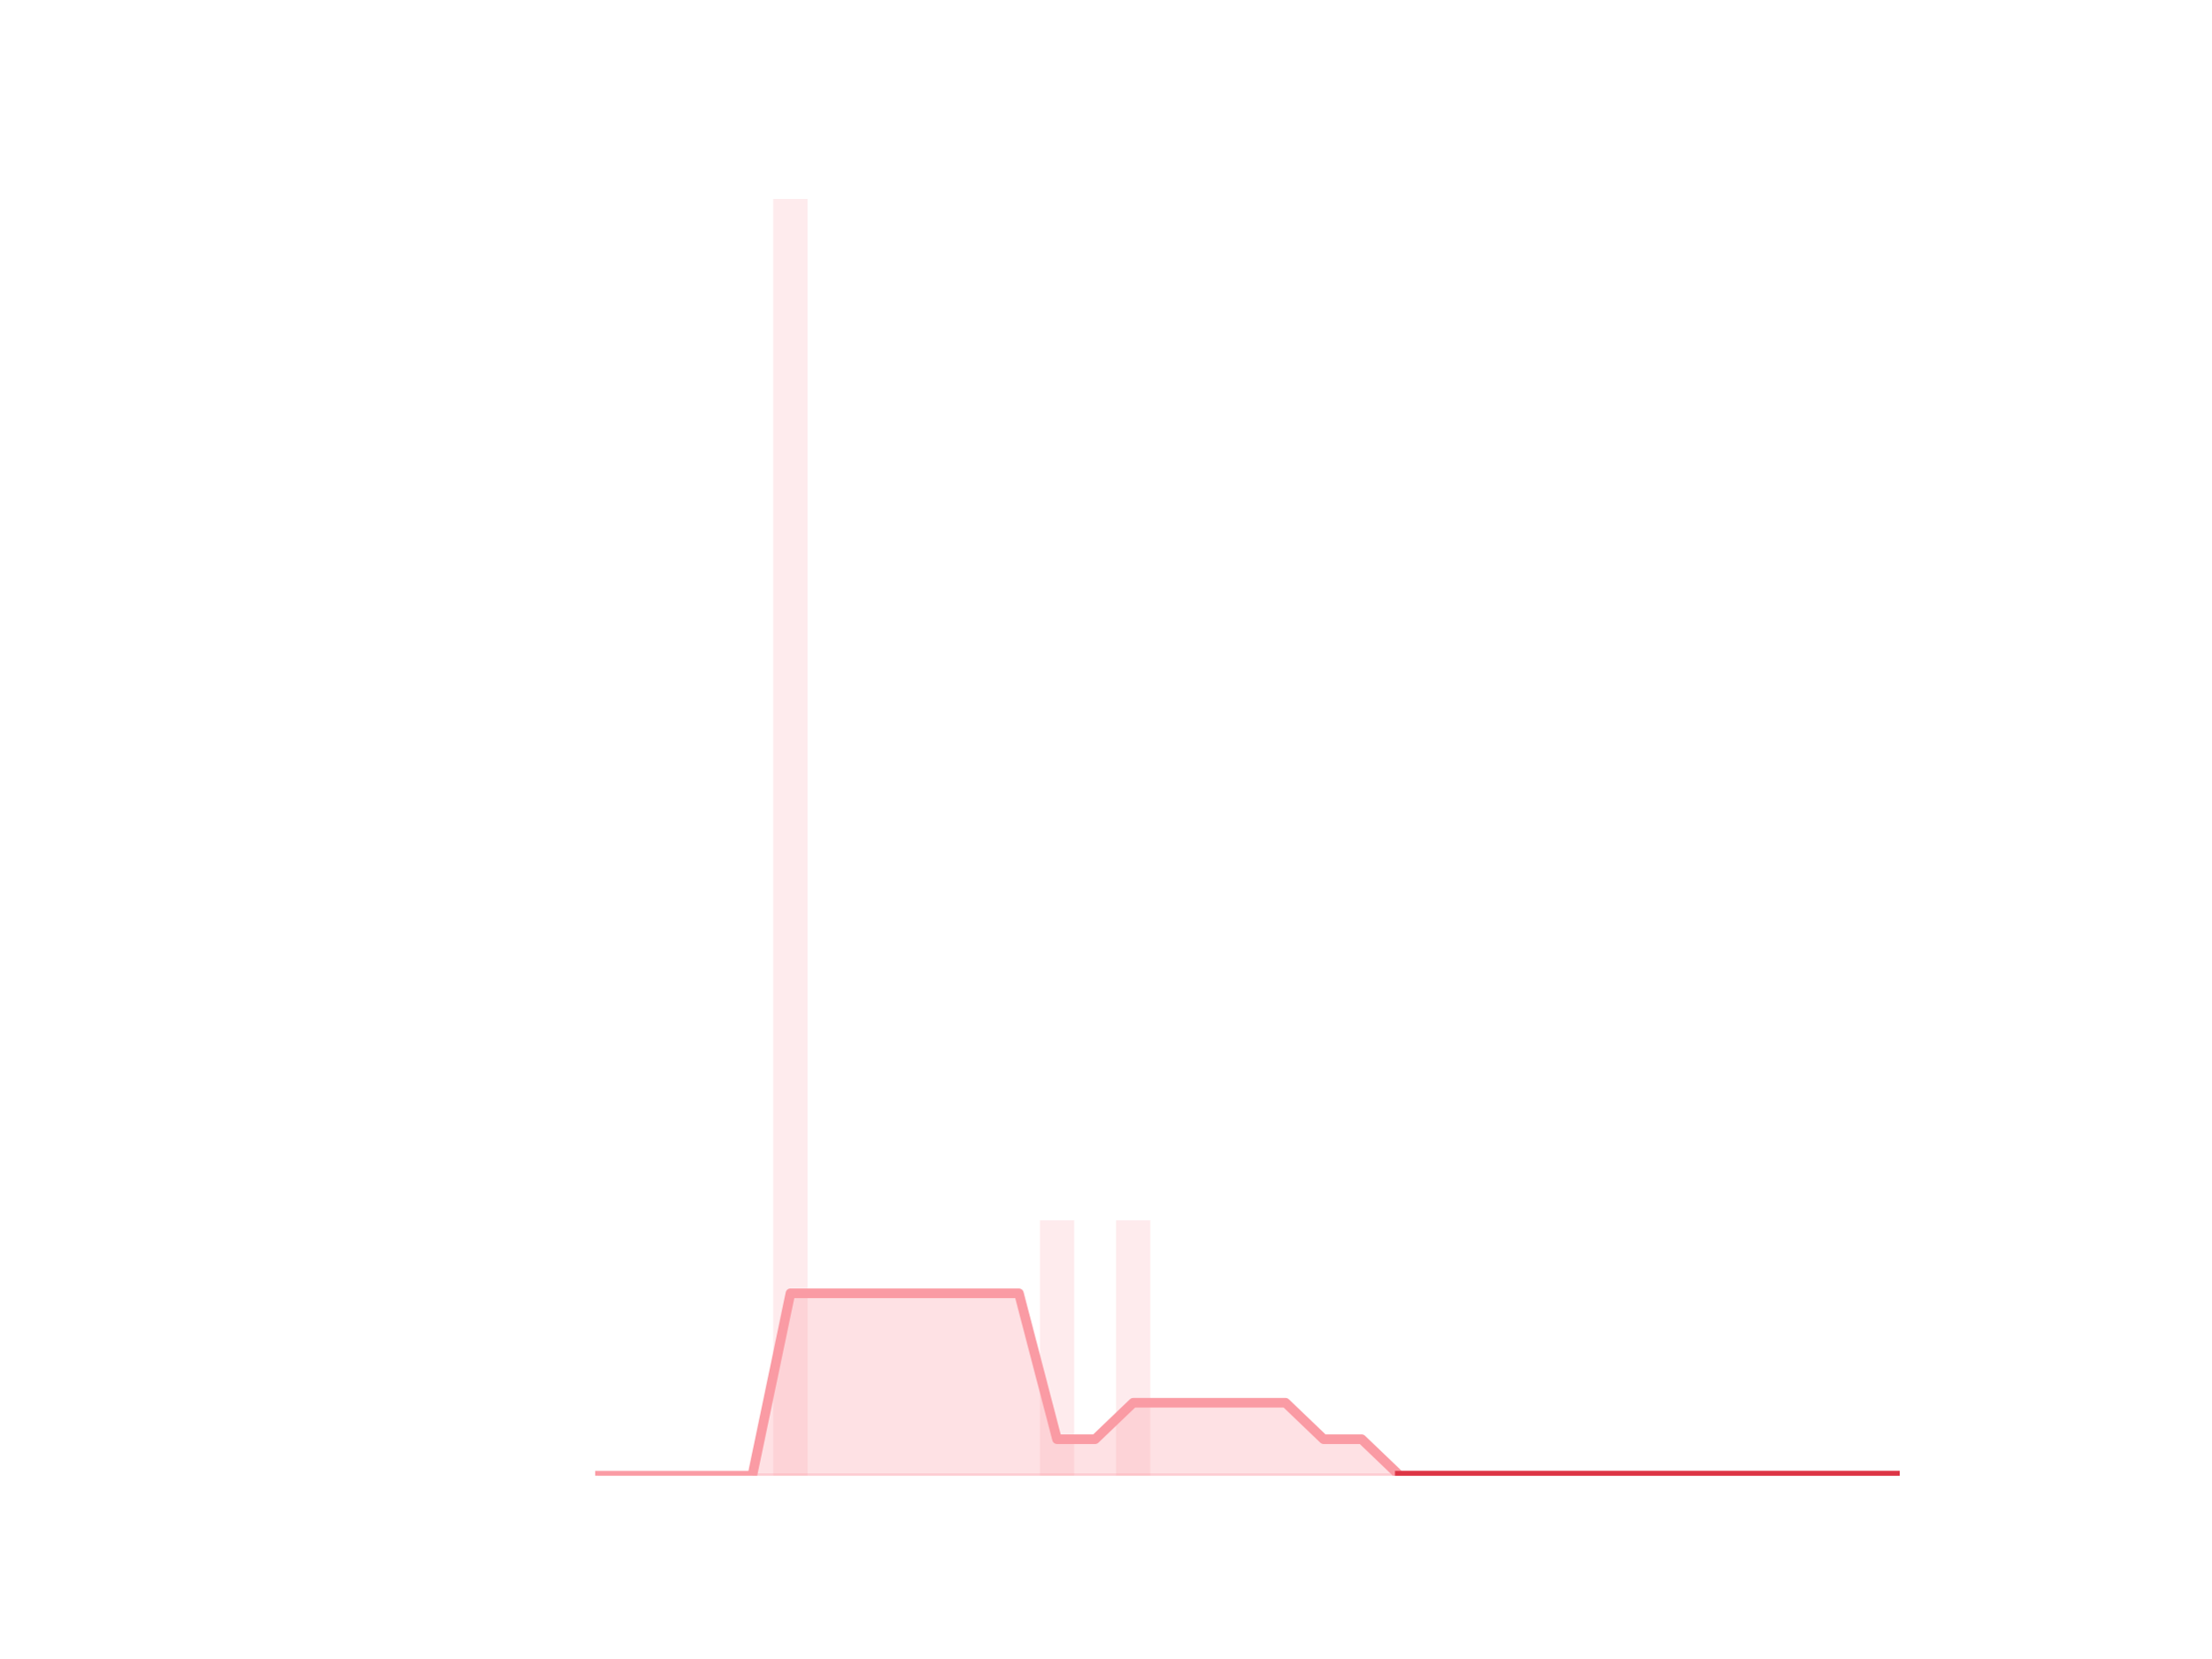
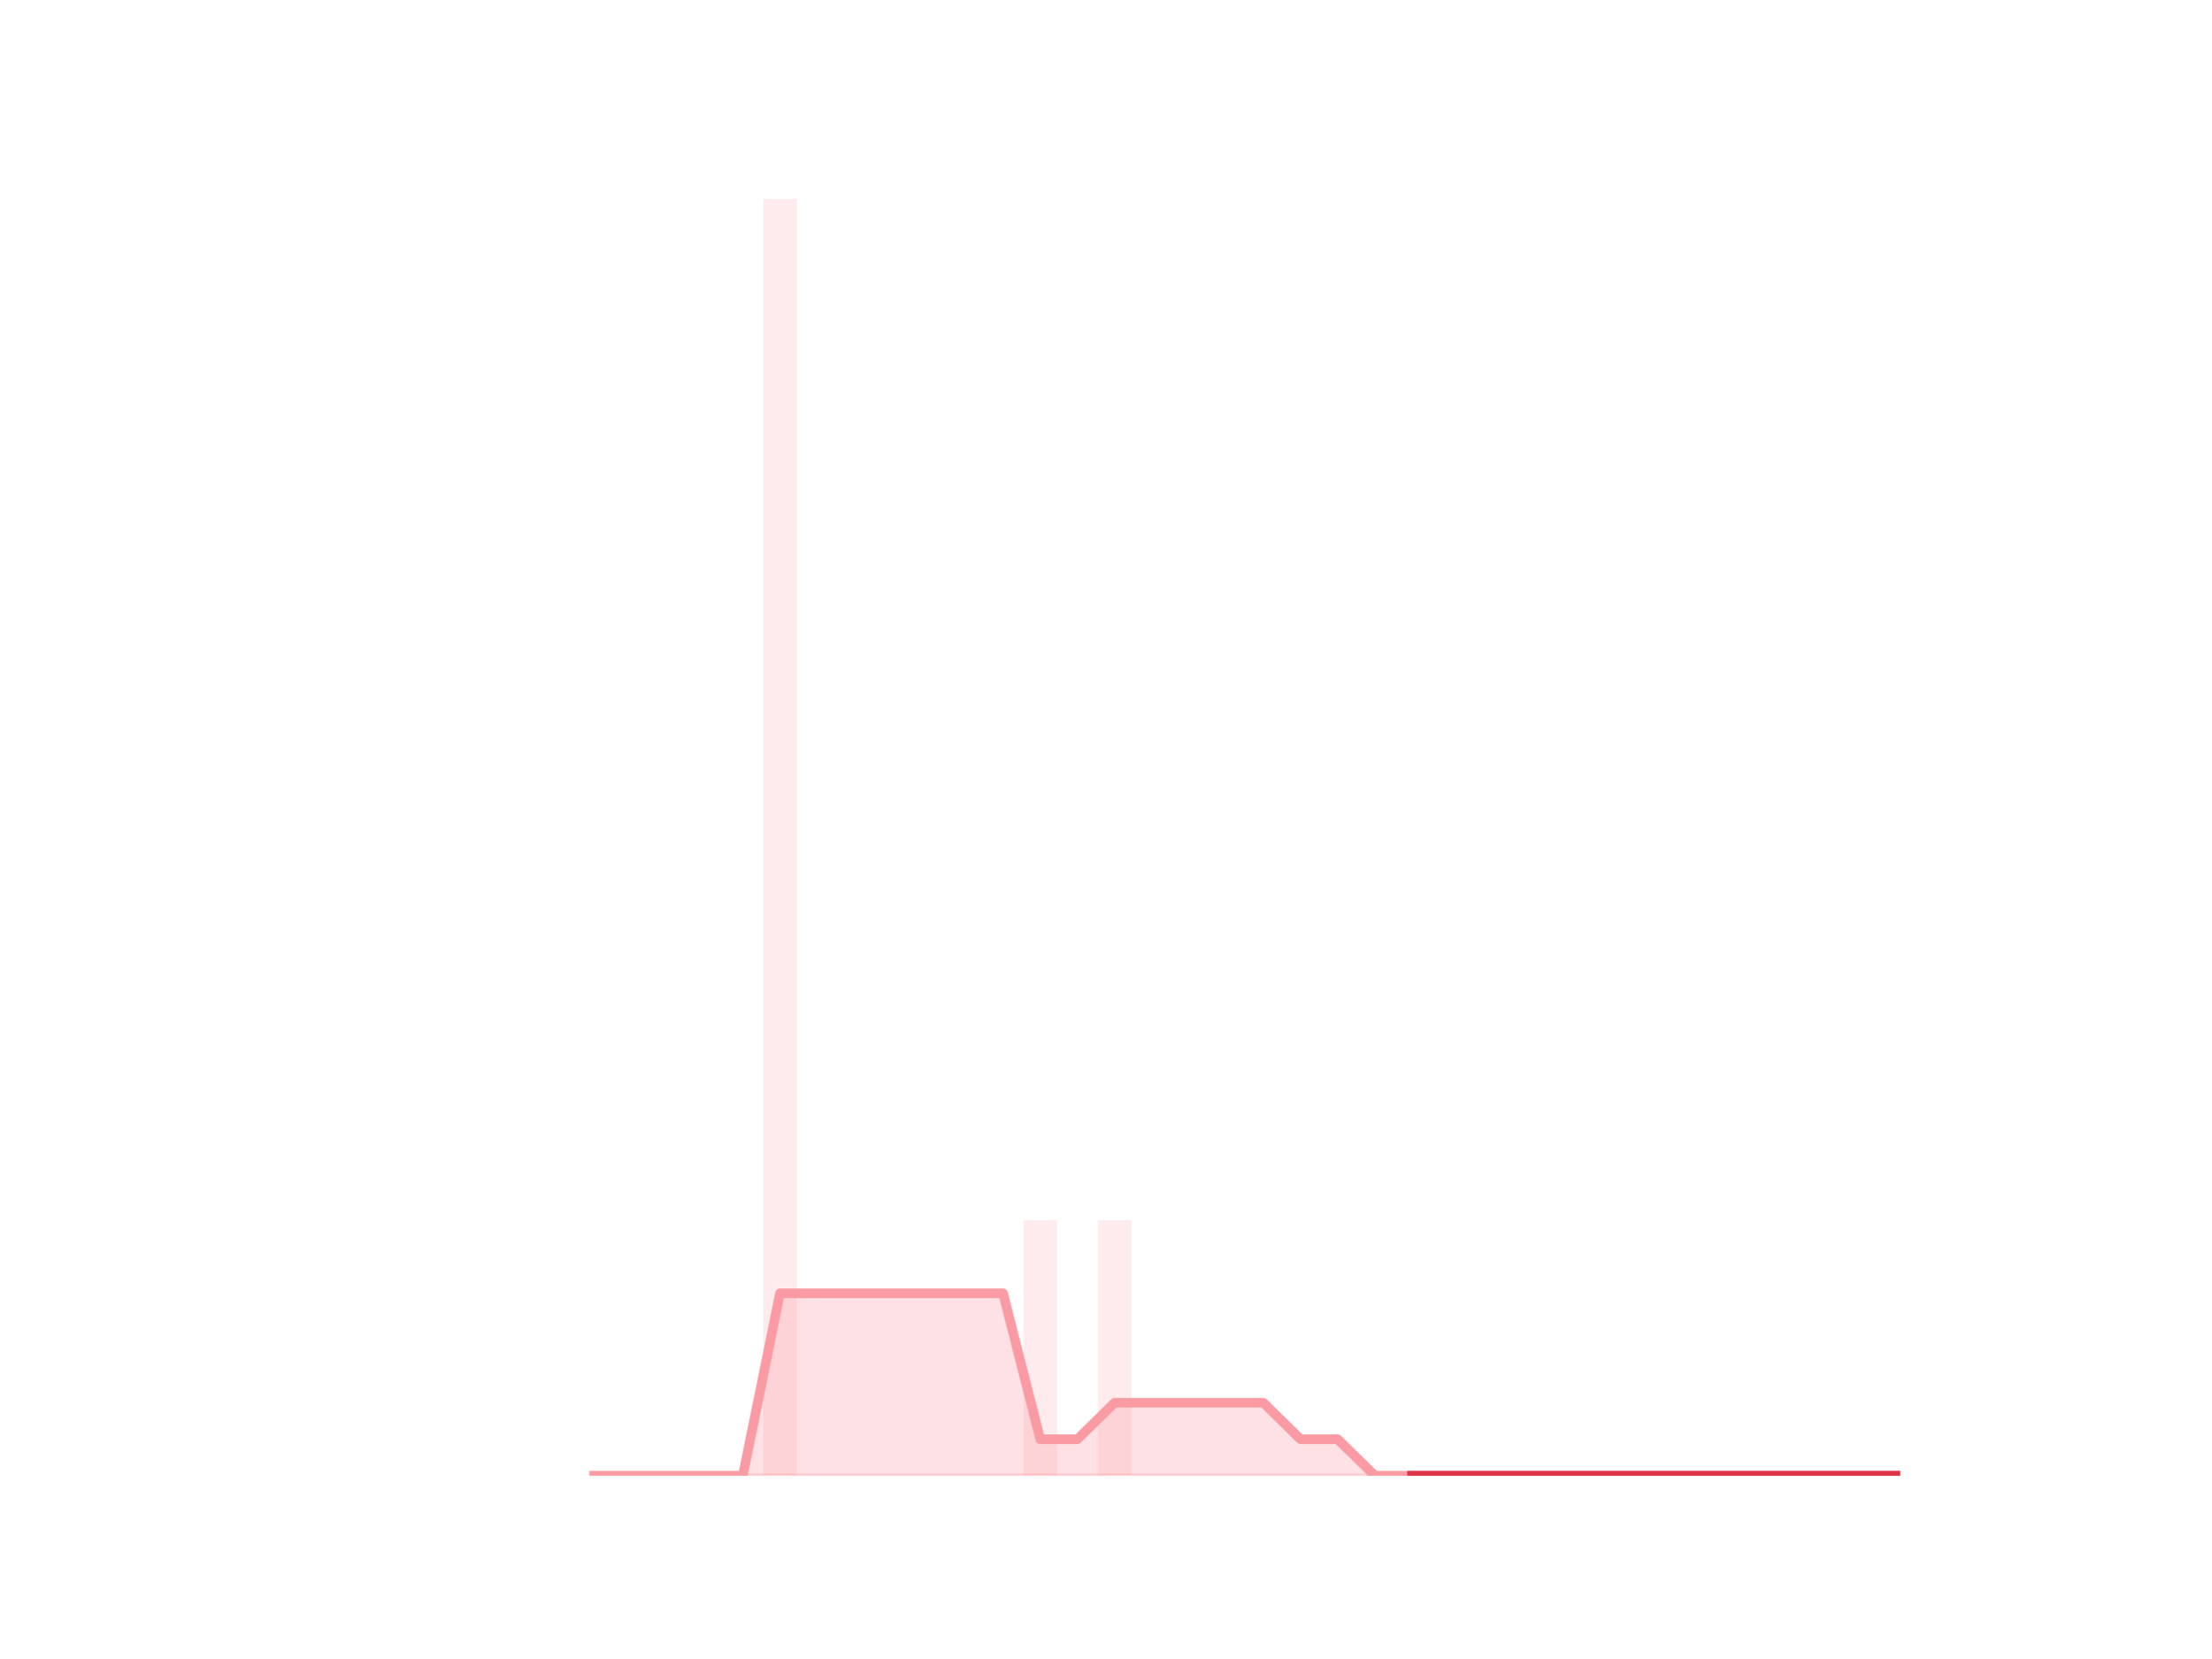
<svg xmlns="http://www.w3.org/2000/svg" xmlns:xlink="http://www.w3.org/1999/xlink" height="345.6pt" version="1.1" viewBox="0 0 460.8 345.6" width="460.8pt">
  <defs>
    <style type="text/css">*{stroke-linecap:butt;stroke-linejoin:round;}</style>
  </defs>
  <g id="figure_1">
    <g id="patch_1">
      <path d="M 0 345.6  L 460.8 345.6  L 460.8 0  L 0 0  z " style="fill:none;" />
    </g>
    <g id="axes_1">
      <g id="patch_2">
-         <path clip-path="url(#pa9abe995ba)" d="M 73.833 307.584  L 80.977 307.584  L 80.977 307.584  L 73.833 307.584  z " style="fill:#fa9ba4;opacity:0.2;" />
+         <path clip-path="url(#p6038e0688d)" d="M 73.833 307.584  L 80.806 307.584  L 80.806 307.584  L 73.833 307.584  z " style="fill:#fa9ba4;opacity:0.2;" />
      </g>
      <g id="patch_3">
-         <path clip-path="url(#pa9abe995ba)" d="M 81.77 307.584  L 88.914 307.584  L 88.914 307.584  L 81.77 307.584  z " style="fill:#fa9ba4;opacity:0.2;" />
+         <path clip-path="url(#p6038e0688d)" d="M 81.581 307.584  L 88.555 307.584  L 88.555 307.584  L 81.581 307.584  z " style="fill:#fa9ba4;opacity:0.2;" />
      </g>
      <g id="patch_4">
-         <path clip-path="url(#pa9abe995ba)" d="M 89.708 307.584  L 96.852 307.584  L 96.852 307.584  L 89.708 307.584  z " style="fill:#fa9ba4;opacity:0.2;" />
+         <path clip-path="url(#p6038e0688d)" d="M 89.329 307.584  L 96.303 307.584  L 96.303 307.584  L 89.329 307.584  z " style="fill:#fa9ba4;opacity:0.2;" />
      </g>
      <g id="patch_5">
-         <path clip-path="url(#pa9abe995ba)" d="M 97.646 307.584  L 104.79 307.584  L 104.79 307.584  L 97.646 307.584  z " style="fill:#fa9ba4;opacity:0.2;" />
+         <path clip-path="url(#p6038e0688d)" d="M 97.078 307.584  L 104.051 307.584  L 104.051 307.584  L 97.078 307.584  z " style="fill:#fa9ba4;opacity:0.2;" />
      </g>
      <g id="patch_6">
-         <path clip-path="url(#pa9abe995ba)" d="M 105.584 307.584  L 112.728 307.584  L 112.728 307.584  L 105.584 307.584  z " style="fill:#fa9ba4;opacity:0.2;" />
+         <path clip-path="url(#p6038e0688d)" d="M 104.826 307.584  L 111.799 307.584  L 111.799 307.584  L 104.826 307.584  z " style="fill:#fa9ba4;opacity:0.2;" />
      </g>
      <g id="patch_7">
-         <path clip-path="url(#pa9abe995ba)" d="M 113.522 307.584  L 120.666 307.584  L 120.666 307.584  L 113.522 307.584  z " style="fill:#fa9ba4;opacity:0.2;" />
+         <path clip-path="url(#p6038e0688d)" d="M 112.574 307.584  L 119.548 307.584  L 119.548 307.584  L 112.574 307.584  z " style="fill:#fa9ba4;opacity:0.2;" />
      </g>
      <g id="patch_8">
-         <path clip-path="url(#pa9abe995ba)" d="M 121.459 307.584  L 128.603 307.584  L 128.603 307.584  L 121.459 307.584  z " style="fill:#fa9ba4;opacity:0.2;" />
+         <path clip-path="url(#p6038e0688d)" d="M 120.323 307.584  L 127.296 307.584  L 127.296 307.584  L 120.323 307.584  z " style="fill:#fa9ba4;opacity:0.2;" />
      </g>
      <g id="patch_9">
-         <path clip-path="url(#pa9abe995ba)" d="M 129.397 307.584  L 136.541 307.584  L 136.541 307.584  L 129.397 307.584  z " style="fill:#fa9ba4;opacity:0.2;" />
+         <path clip-path="url(#p6038e0688d)" d="M 128.071 307.584  L 135.044 307.584  L 135.044 307.584  L 128.071 307.584  z " style="fill:#fa9ba4;opacity:0.2;" />
      </g>
      <g id="patch_10">
-         <path clip-path="url(#pa9abe995ba)" d="M 137.335 307.584  L 144.479 307.584  L 144.479 307.584  L 137.335 307.584  z " style="fill:#fa9ba4;opacity:0.2;" />
+         <path clip-path="url(#p6038e0688d)" d="M 135.819 307.584  L 142.793 307.584  L 142.793 307.584  L 135.819 307.584  z " style="fill:#fa9ba4;opacity:0.2;" />
      </g>
      <g id="patch_11">
-         <path clip-path="url(#pa9abe995ba)" d="M 145.273 307.584  L 152.417 307.584  L 152.417 307.584  L 145.273 307.584  z " style="fill:#fa9ba4;opacity:0.2;" />
+         <path clip-path="url(#p6038e0688d)" d="M 143.568 307.584  L 150.541 307.584  L 150.541 307.584  L 143.568 307.584  z " style="fill:#fa9ba4;opacity:0.2;" />
      </g>
      <g id="patch_12">
-         <path clip-path="url(#pa9abe995ba)" d="M 153.21 307.584  L 160.354 307.584  L 160.354 307.584  L 153.21 307.584  z " style="fill:#fa9ba4;opacity:0.2;" />
+         <path clip-path="url(#p6038e0688d)" d="M 151.316 307.584  L 158.289 307.584  L 158.289 307.584  L 151.316 307.584  z " style="fill:#fa9ba4;opacity:0.2;" />
      </g>
      <g id="patch_13">
-         <path clip-path="url(#pa9abe995ba)" d="M 161.148 307.584  L 168.292 307.584  L 168.292 41.472  L 161.148 41.472  z " style="fill:#fa9ba4;opacity:0.2;" />
+         <path clip-path="url(#p6038e0688d)" d="M 159.064 307.584  L 166.038 307.584  L 166.038 41.472  L 159.064 41.472  z " style="fill:#fa9ba4;opacity:0.2;" />
      </g>
      <g id="patch_14">
-         <path clip-path="url(#pa9abe995ba)" d="M 169.086 307.584  L 176.23 307.584  L 176.23 307.584  L 169.086 307.584  z " style="fill:#fa9ba4;opacity:0.2;" />
+         <path clip-path="url(#p6038e0688d)" d="M 166.813 307.584  L 173.786 307.584  L 173.786 307.584  L 166.813 307.584  z " style="fill:#fa9ba4;opacity:0.2;" />
      </g>
      <g id="patch_15">
-         <path clip-path="url(#pa9abe995ba)" d="M 177.024 307.584  L 184.168 307.584  L 184.168 307.584  L 177.024 307.584  z " style="fill:#fa9ba4;opacity:0.2;" />
+         <path clip-path="url(#p6038e0688d)" d="M 174.561 307.584  L 181.534 307.584  L 181.534 307.584  L 174.561 307.584  z " style="fill:#fa9ba4;opacity:0.2;" />
      </g>
      <g id="patch_16">
-         <path clip-path="url(#pa9abe995ba)" d="M 184.961 307.584  L 192.105 307.584  L 192.105 307.584  L 184.961 307.584  z " style="fill:#fa9ba4;opacity:0.2;" />
+         <path clip-path="url(#p6038e0688d)" d="M 182.309 307.584  L 189.283 307.584  L 189.283 307.584  L 182.309 307.584  z " style="fill:#fa9ba4;opacity:0.2;" />
      </g>
      <g id="patch_17">
-         <path clip-path="url(#pa9abe995ba)" d="M 192.899 307.584  L 200.043 307.584  L 200.043 307.584  L 192.899 307.584  z " style="fill:#fa9ba4;opacity:0.2;" />
+         <path clip-path="url(#p6038e0688d)" d="M 190.058 307.584  L 197.031 307.584  L 197.031 307.584  L 190.058 307.584  z " style="fill:#fa9ba4;opacity:0.2;" />
      </g>
      <g id="patch_18">
-         <path clip-path="url(#pa9abe995ba)" d="M 200.837 307.584  L 207.981 307.584  L 207.981 307.584  L 200.837 307.584  z " style="fill:#fa9ba4;opacity:0.2;" />
+         <path clip-path="url(#p6038e0688d)" d="M 197.806 307.584  L 204.779 307.584  L 204.779 307.584  L 197.806 307.584  z " style="fill:#fa9ba4;opacity:0.2;" />
      </g>
      <g id="patch_19">
-         <path clip-path="url(#pa9abe995ba)" d="M 208.775 307.584  L 215.919 307.584  L 215.919 307.584  L 208.775 307.584  z " style="fill:#fa9ba4;opacity:0.2;" />
+         <path clip-path="url(#p6038e0688d)" d="M 205.554 307.584  L 212.528 307.584  L 212.528 307.584  L 205.554 307.584  z " style="fill:#fa9ba4;opacity:0.2;" />
      </g>
      <g id="patch_20">
-         <path clip-path="url(#pa9abe995ba)" d="M 216.712 307.584  L 223.856 307.584  L 223.856 254.362  L 216.712 254.362  z " style="fill:#fa9ba4;opacity:0.2;" />
+         <path clip-path="url(#p6038e0688d)" d="M 213.302 307.584  L 220.276 307.584  L 220.276 254.362  L 213.302 254.362  z " style="fill:#fa9ba4;opacity:0.2;" />
      </g>
      <g id="patch_21">
-         <path clip-path="url(#pa9abe995ba)" d="M 224.65 307.584  L 231.794 307.584  L 231.794 307.584  L 224.65 307.584  z " style="fill:#fa9ba4;opacity:0.2;" />
+         <path clip-path="url(#p6038e0688d)" d="M 221.051 307.584  L 228.024 307.584  L 228.024 307.584  L 221.051 307.584  z " style="fill:#fa9ba4;opacity:0.2;" />
      </g>
      <g id="patch_22">
-         <path clip-path="url(#pa9abe995ba)" d="M 232.588 307.584  L 239.732 307.584  L 239.732 254.362  L 232.588 254.362  z " style="fill:#fa9ba4;opacity:0.2;" />
+         <path clip-path="url(#p6038e0688d)" d="M 228.799 307.584  L 235.773 307.584  L 235.773 254.362  L 228.799 254.362  z " style="fill:#fa9ba4;opacity:0.2;" />
      </g>
      <g id="patch_23">
-         <path clip-path="url(#pa9abe995ba)" d="M 240.526 307.584  L 247.67 307.584  L 247.67 307.584  L 240.526 307.584  z " style="fill:#fa9ba4;opacity:0.2;" />
+         <path clip-path="url(#p6038e0688d)" d="M 236.547 307.584  L 243.521 307.584  L 243.521 307.584  L 236.547 307.584  z " style="fill:#fa9ba4;opacity:0.2;" />
      </g>
      <g id="patch_24">
-         <path clip-path="url(#pa9abe995ba)" d="M 248.464 307.584  L 255.608 307.584  L 255.608 307.584  L 248.464 307.584  z " style="fill:#fa9ba4;opacity:0.2;" />
+         <path clip-path="url(#p6038e0688d)" d="M 244.296 307.584  L 251.269 307.584  L 251.269 307.584  L 244.296 307.584  z " style="fill:#fa9ba4;opacity:0.2;" />
      </g>
      <g id="patch_25">
-         <path clip-path="url(#pa9abe995ba)" d="M 256.401 307.584  L 263.545 307.584  L 263.545 307.584  L 256.401 307.584  z " style="fill:#fa9ba4;opacity:0.2;" />
+         <path clip-path="url(#p6038e0688d)" d="M 252.044 307.584  L 259.018 307.584  L 259.018 307.584  L 252.044 307.584  z " style="fill:#fa9ba4;opacity:0.2;" />
      </g>
      <g id="patch_26">
-         <path clip-path="url(#pa9abe995ba)" d="M 264.339 307.584  L 271.483 307.584  L 271.483 307.584  L 264.339 307.584  z " style="fill:#fa9ba4;opacity:0.2;" />
+         <path clip-path="url(#p6038e0688d)" d="M 259.792 307.584  L 266.766 307.584  L 266.766 307.584  L 259.792 307.584  z " style="fill:#fa9ba4;opacity:0.2;" />
      </g>
      <g id="patch_27">
-         <path clip-path="url(#pa9abe995ba)" d="M 272.277 307.584  L 279.421 307.584  L 279.421 307.584  L 272.277 307.584  z " style="fill:#fa9ba4;opacity:0.2;" />
+         <path clip-path="url(#p6038e0688d)" d="M 267.541 307.584  L 274.514 307.584  L 274.514 307.584  L 267.541 307.584  z " style="fill:#fa9ba4;opacity:0.2;" />
      </g>
      <g id="patch_28">
-         <path clip-path="url(#pa9abe995ba)" d="M 280.215 307.584  L 287.359 307.584  L 287.359 307.584  L 280.215 307.584  z " style="fill:#fa9ba4;opacity:0.2;" />
+         <path clip-path="url(#p6038e0688d)" d="M 275.289 307.584  L 282.262 307.584  L 282.262 307.584  L 275.289 307.584  z " style="fill:#fa9ba4;opacity:0.2;" />
      </g>
      <g id="patch_29">
-         <path clip-path="url(#pa9abe995ba)" d="M 288.152 307.584  L 295.296 307.584  L 295.296 307.584  L 288.152 307.584  z " style="fill:#fa9ba4;opacity:0.2;" />
+         <path clip-path="url(#p6038e0688d)" d="M 283.037 307.584  L 290.011 307.584  L 290.011 307.584  L 283.037 307.584  z " style="fill:#fa9ba4;opacity:0.2;" />
      </g>
      <g id="patch_30">
-         <path clip-path="url(#pa9abe995ba)" d="M 296.09 307.584  L 303.234 307.584  L 303.234 307.584  L 296.09 307.584  z " style="fill:#fa9ba4;opacity:0.2;" />
+         <path clip-path="url(#p6038e0688d)" d="M 290.786 307.584  L 297.759 307.584  L 297.759 307.584  L 290.786 307.584  z " style="fill:#fa9ba4;opacity:0.2;" />
      </g>
      <g id="patch_31">
-         <path clip-path="url(#pa9abe995ba)" d="M 304.028 307.584  L 311.172 307.584  L 311.172 307.584  L 304.028 307.584  z " style="fill:#fa9ba4;opacity:0.2;" />
+         <path clip-path="url(#p6038e0688d)" d="M 298.534 307.584  L 305.507 307.584  L 305.507 307.584  L 298.534 307.584  z " style="fill:#fa9ba4;opacity:0.2;" />
      </g>
      <g id="patch_32">
-         <path clip-path="url(#pa9abe995ba)" d="M 311.966 307.584  L 319.11 307.584  L 319.11 307.584  L 311.966 307.584  z " style="fill:#fa9ba4;opacity:0.2;" />
+         <path clip-path="url(#p6038e0688d)" d="M 306.282 307.584  L 313.256 307.584  L 313.256 307.584  L 306.282 307.584  z " style="fill:#fa9ba4;opacity:0.2;" />
      </g>
      <g id="patch_33">
-         <path clip-path="url(#pa9abe995ba)" d="M 319.903 307.584  L 327.047 307.584  L 327.047 307.584  L 319.903 307.584  z " style="fill:#fa9ba4;opacity:0.2;" />
+         <path clip-path="url(#p6038e0688d)" d="M 314.031 307.584  L 321.004 307.584  L 321.004 307.584  L 314.031 307.584  z " style="fill:#fa9ba4;opacity:0.2;" />
      </g>
      <g id="patch_34">
-         <path clip-path="url(#pa9abe995ba)" d="M 327.841 307.584  L 334.985 307.584  L 334.985 307.584  L 327.841 307.584  z " style="fill:#fa9ba4;opacity:0.2;" />
+         <path clip-path="url(#p6038e0688d)" d="M 321.779 307.584  L 328.752 307.584  L 328.752 307.584  L 321.779 307.584  z " style="fill:#fa9ba4;opacity:0.2;" />
      </g>
      <g id="patch_35">
-         <path clip-path="url(#pa9abe995ba)" d="M 335.779 307.584  L 342.923 307.584  L 342.923 307.584  L 335.779 307.584  z " style="fill:#fa9ba4;opacity:0.2;" />
+         <path clip-path="url(#p6038e0688d)" d="M 329.527 307.584  L 336.501 307.584  L 336.501 307.584  L 329.527 307.584  z " style="fill:#fa9ba4;opacity:0.2;" />
      </g>
      <g id="patch_36">
-         <path clip-path="url(#pa9abe995ba)" d="M 343.717 307.584  L 350.861 307.584  L 350.861 307.584  L 343.717 307.584  z " style="fill:#fa9ba4;opacity:0.2;" />
+         <path clip-path="url(#p6038e0688d)" d="M 337.276 307.584  L 344.249 307.584  L 344.249 307.584  L 337.276 307.584  z " style="fill:#fa9ba4;opacity:0.2;" />
      </g>
      <g id="patch_37">
-         <path clip-path="url(#pa9abe995ba)" d="M 351.654 307.584  L 358.798 307.584  L 358.798 307.584  L 351.654 307.584  z " style="fill:#fa9ba4;opacity:0.2;" />
+         <path clip-path="url(#p6038e0688d)" d="M 345.024 307.584  L 351.997 307.584  L 351.997 307.584  L 345.024 307.584  z " style="fill:#fa9ba4;opacity:0.2;" />
      </g>
      <g id="patch_38">
-         <path clip-path="url(#pa9abe995ba)" d="M 359.592 307.584  L 366.736 307.584  L 366.736 307.584  L 359.592 307.584  z " style="fill:#fa9ba4;opacity:0.2;" />
+         <path clip-path="url(#p6038e0688d)" d="M 352.772 307.584  L 359.746 307.584  L 359.746 307.584  L 352.772 307.584  z " style="fill:#fa9ba4;opacity:0.2;" />
      </g>
      <g id="patch_39">
-         <path clip-path="url(#pa9abe995ba)" d="M 367.53 307.584  L 374.674 307.584  L 374.674 307.584  L 367.53 307.584  z " style="fill:#fa9ba4;opacity:0.2;" />
+         <path clip-path="url(#p6038e0688d)" d="M 360.521 307.584  L 367.494 307.584  L 367.494 307.584  L 360.521 307.584  z " style="fill:#fa9ba4;opacity:0.2;" />
      </g>
      <g id="patch_40">
-         <path clip-path="url(#pa9abe995ba)" d="M 375.468 307.584  L 382.612 307.584  L 382.612 307.584  L 375.468 307.584  z " style="fill:#fa9ba4;opacity:0.2;" />
+         <path clip-path="url(#p6038e0688d)" d="M 368.269 307.584  L 375.242 307.584  L 375.242 307.584  L 368.269 307.584  z " style="fill:#fa9ba4;opacity:0.2;" />
      </g>
      <g id="patch_41">
-         <path clip-path="url(#pa9abe995ba)" d="M 383.406 307.584  L 390.55 307.584  L 390.55 307.584  L 383.406 307.584  z " style="fill:#fa9ba4;opacity:0.2;" />
+         <path clip-path="url(#p6038e0688d)" d="M 376.017 307.584  L 382.991 307.584  L 382.991 307.584  L 376.017 307.584  z " style="fill:#fa9ba4;opacity:0.2;" />
      </g>
      <g id="patch_42">
-         <path clip-path="url(#pa9abe995ba)" d="M 391.343 307.584  L 398.487 307.584  L 398.487 307.584  L 391.343 307.584  z " style="fill:#fa9ba4;opacity:0.2;" />
+         <path clip-path="url(#p6038e0688d)" d="M 383.765 307.584  L 390.739 307.584  L 390.739 307.584  L 383.765 307.584  z " style="fill:#fa9ba4;opacity:0.2;" />
+       </g>
+       <g id="patch_43">
+         <path clip-path="url(#p6038e0688d)" d="M 391.514 307.584  L 398.487 307.584  L 398.487 307.584  L 391.514 307.584  z " style="fill:#fa9ba4;opacity:0.2;" />
      </g>
      <g id="matplotlib.axis_1" />
      <g id="matplotlib.axis_2" />
      <g id="PolyCollection_1">
        <defs>
-           <path d="M 291.724 -38.016  L 291.724 -38.016  L 299.662 -38.016  L 307.6 -38.016  L 315.538 -38.016  L 323.475 -38.016  L 331.413 -38.016  L 339.351 -38.016  L 347.289 -38.016  L 355.226 -38.016  L 363.164 -38.016  L 371.102 -38.016  L 379.04 -38.016  L 386.978 -38.016  L 394.915 -38.016  L 394.915 -38.016  L 394.915 -38.016  L 386.978 -38.016  L 379.04 -38.016  L 371.102 -38.016  L 363.164 -38.016  L 355.226 -38.016  L 347.289 -38.016  L 339.351 -38.016  L 331.413 -38.016  L 323.475 -38.016  L 315.538 -38.016  L 307.6 -38.016  L 299.662 -38.016  L 291.724 -38.016  z " id="m279aec6e32" style="stroke:#dc3545;stroke-opacity:0.5;" />
+           <path d="M 294.272 -38.016  L 294.272 -38.016  L 302.021 -38.016  L 309.769 -38.016  L 317.517 -38.016  L 325.266 -38.016  L 333.014 -38.016  L 340.762 -38.016  L 348.511 -38.016  L 356.259 -38.016  L 364.007 -38.016  L 371.756 -38.016  L 379.504 -38.016  L 387.252 -38.016  L 395.001 -38.016  L 395.001 -38.016  L 395.001 -38.016  L 387.252 -38.016  L 379.504 -38.016  L 371.756 -38.016  L 364.007 -38.016  L 356.259 -38.016  L 348.511 -38.016  L 340.762 -38.016  L 333.014 -38.016  L 325.266 -38.016  L 317.517 -38.016  L 309.769 -38.016  L 302.021 -38.016  L 294.272 -38.016  z " id="m26fe8e2383" style="stroke:#dc3545;stroke-opacity:0.5;" />
        </defs>
-         <g clip-path="url(#pa9abe995ba)">
-           <use style="fill:#dc3545;fill-opacity:0.5;stroke:#dc3545;stroke-opacity:0.5;" x="0" xlink:href="#m279aec6e32" y="345.6" />
+         <g clip-path="url(#p6038e0688d)">
+           <use style="fill:#dc3545;fill-opacity:0.5;stroke:#dc3545;stroke-opacity:0.5;" x="0" xlink:href="#m26fe8e2383" y="345.6" />
        </g>
      </g>
      <g id="PolyCollection_2">
        <defs>
-           <path d="M 125.031 -38.016  L 125.031 -38.016  L 132.969 -38.016  L 140.907 -38.016  L 148.845 -38.016  L 156.782 -38.016  L 164.72 -38.016  L 172.658 -38.016  L 180.596 -38.016  L 188.533 -38.016  L 196.471 -38.016  L 204.409 -38.016  L 212.347 -38.016  L 220.284 -38.016  L 228.222 -38.016  L 236.16 -38.016  L 244.098 -38.016  L 252.036 -38.016  L 259.973 -38.016  L 267.911 -38.016  L 275.849 -38.016  L 283.787 -38.016  L 291.724 -38.016  L 291.724 -38.016  L 291.724 -38.016  L 283.787 -45.619  L 275.849 -45.619  L 267.911 -53.222  L 259.973 -53.222  L 252.036 -53.222  L 244.098 -53.222  L 236.16 -53.222  L 228.222 -45.619  L 220.284 -45.619  L 212.347 -76.032  L 204.409 -76.032  L 196.471 -76.032  L 188.533 -76.032  L 180.596 -76.032  L 172.658 -76.032  L 164.72 -76.032  L 156.782 -38.016  L 148.845 -38.016  L 140.907 -38.016  L 132.969 -38.016  L 125.031 -38.016  z " id="m9238088d2b" style="stroke:#fa9ba4;stroke-opacity:0.3;" />
+           <path d="M 123.809 -38.016  L 123.809 -38.016  L 131.558 -38.016  L 139.306 -38.016  L 147.054 -38.016  L 154.803 -38.016  L 162.551 -38.016  L 170.299 -38.016  L 178.048 -38.016  L 185.796 -38.016  L 193.544 -38.016  L 201.293 -38.016  L 209.041 -38.016  L 216.789 -38.016  L 224.538 -38.016  L 232.286 -38.016  L 240.034 -38.016  L 247.782 -38.016  L 255.531 -38.016  L 263.279 -38.016  L 271.027 -38.016  L 278.776 -38.016  L 286.524 -38.016  L 294.272 -38.016  L 294.272 -38.016  L 294.272 -38.016  L 286.524 -38.016  L 278.776 -45.619  L 271.027 -45.619  L 263.279 -53.222  L 255.531 -53.222  L 247.782 -53.222  L 240.034 -53.222  L 232.286 -53.222  L 224.538 -45.619  L 216.789 -45.619  L 209.041 -76.032  L 201.293 -76.032  L 193.544 -76.032  L 185.796 -76.032  L 178.048 -76.032  L 170.299 -76.032  L 162.551 -76.032  L 154.803 -38.016  L 147.054 -38.016  L 139.306 -38.016  L 131.558 -38.016  L 123.809 -38.016  z " id="mb395ffe89e" style="stroke:#fa9ba4;stroke-opacity:0.3;" />
        </defs>
-         <g clip-path="url(#pa9abe995ba)">
-           <use style="fill:#fa9ba4;fill-opacity:0.3;stroke:#fa9ba4;stroke-opacity:0.3;" x="0" xlink:href="#m9238088d2b" y="345.6" />
+         <g clip-path="url(#p6038e0688d)">
+           <use style="fill:#fa9ba4;fill-opacity:0.3;stroke:#fa9ba4;stroke-opacity:0.3;" x="0" xlink:href="#mb395ffe89e" y="345.6" />
        </g>
      </g>
      <g id="line2d_1">
-         <path clip-path="url(#pa9abe995ba)" d="M 125.031 307.584  L 132.969 307.584  L 140.907 307.584  L 148.845 307.584  L 156.782 307.584  L 164.72 269.568  L 172.658 269.568  L 180.596 269.568  L 188.533 269.568  L 196.471 269.568  L 204.409 269.568  L 212.347 269.568  L 220.284 299.981  L 228.222 299.981  L 236.16 292.378  L 244.098 292.378  L 252.036 292.378  L 259.973 292.378  L 267.911 292.378  L 275.849 299.981  L 283.787 299.981  L 291.724 307.584  L 299.662 307.584  L 307.6 307.584  L 315.538 307.584  L 323.475 307.584  L 331.413 307.584  L 339.351 307.584  L 347.289 307.584  L 355.226 307.584  L 363.164 307.584  L 371.102 307.584  L 379.04 307.584  L 386.978 307.584  L 394.915 307.584  " style="fill:none;stroke:#fa9ba4;stroke-linecap:square;stroke-width:2;" />
+         <path clip-path="url(#p6038e0688d)" d="M 123.809 307.584  L 131.558 307.584  L 139.306 307.584  L 147.054 307.584  L 154.803 307.584  L 162.551 269.568  L 170.299 269.568  L 178.048 269.568  L 185.796 269.568  L 193.544 269.568  L 201.293 269.568  L 209.041 269.568  L 216.789 299.981  L 224.538 299.981  L 232.286 292.378  L 240.034 292.378  L 247.782 292.378  L 255.531 292.378  L 263.279 292.378  L 271.027 299.981  L 278.776 299.981  L 286.524 307.584  L 294.272 307.584  L 302.021 307.584  L 309.769 307.584  L 317.517 307.584  L 325.266 307.584  L 333.014 307.584  L 340.762 307.584  L 348.511 307.584  L 356.259 307.584  L 364.007 307.584  L 371.756 307.584  L 379.504 307.584  L 387.252 307.584  L 395.001 307.584  " style="fill:none;stroke:#fa9ba4;stroke-linecap:square;stroke-width:2;" />
      </g>
      <g id="line2d_2">
-         <path clip-path="url(#pa9abe995ba)" d="M 291.724 307.584  L 299.662 307.584  L 307.6 307.584  L 315.538 307.584  L 323.475 307.584  L 331.413 307.584  L 339.351 307.584  L 347.289 307.584  L 355.226 307.584  L 363.164 307.584  L 371.102 307.584  L 379.04 307.584  L 386.978 307.584  L 394.915 307.584  " style="fill:none;stroke:#dc3545;stroke-linecap:square;stroke-width:2;" />
+         <path clip-path="url(#p6038e0688d)" d="M 294.272 307.584  L 302.021 307.584  L 309.769 307.584  L 317.517 307.584  L 325.266 307.584  L 333.014 307.584  L 340.762 307.584  L 348.511 307.584  L 356.259 307.584  L 364.007 307.584  L 371.756 307.584  L 379.504 307.584  L 387.252 307.584  L 395.001 307.584  " style="fill:none;stroke:#dc3545;stroke-linecap:square;stroke-width:2;" />
      </g>
    </g>
  </g>
  <defs>
-     <clipPath id="pa9abe995ba">
+     <clipPath id="p6038e0688d">
      <rect height="266.112" width="357.12" x="57.6" y="41.472" />
    </clipPath>
  </defs>
</svg>
